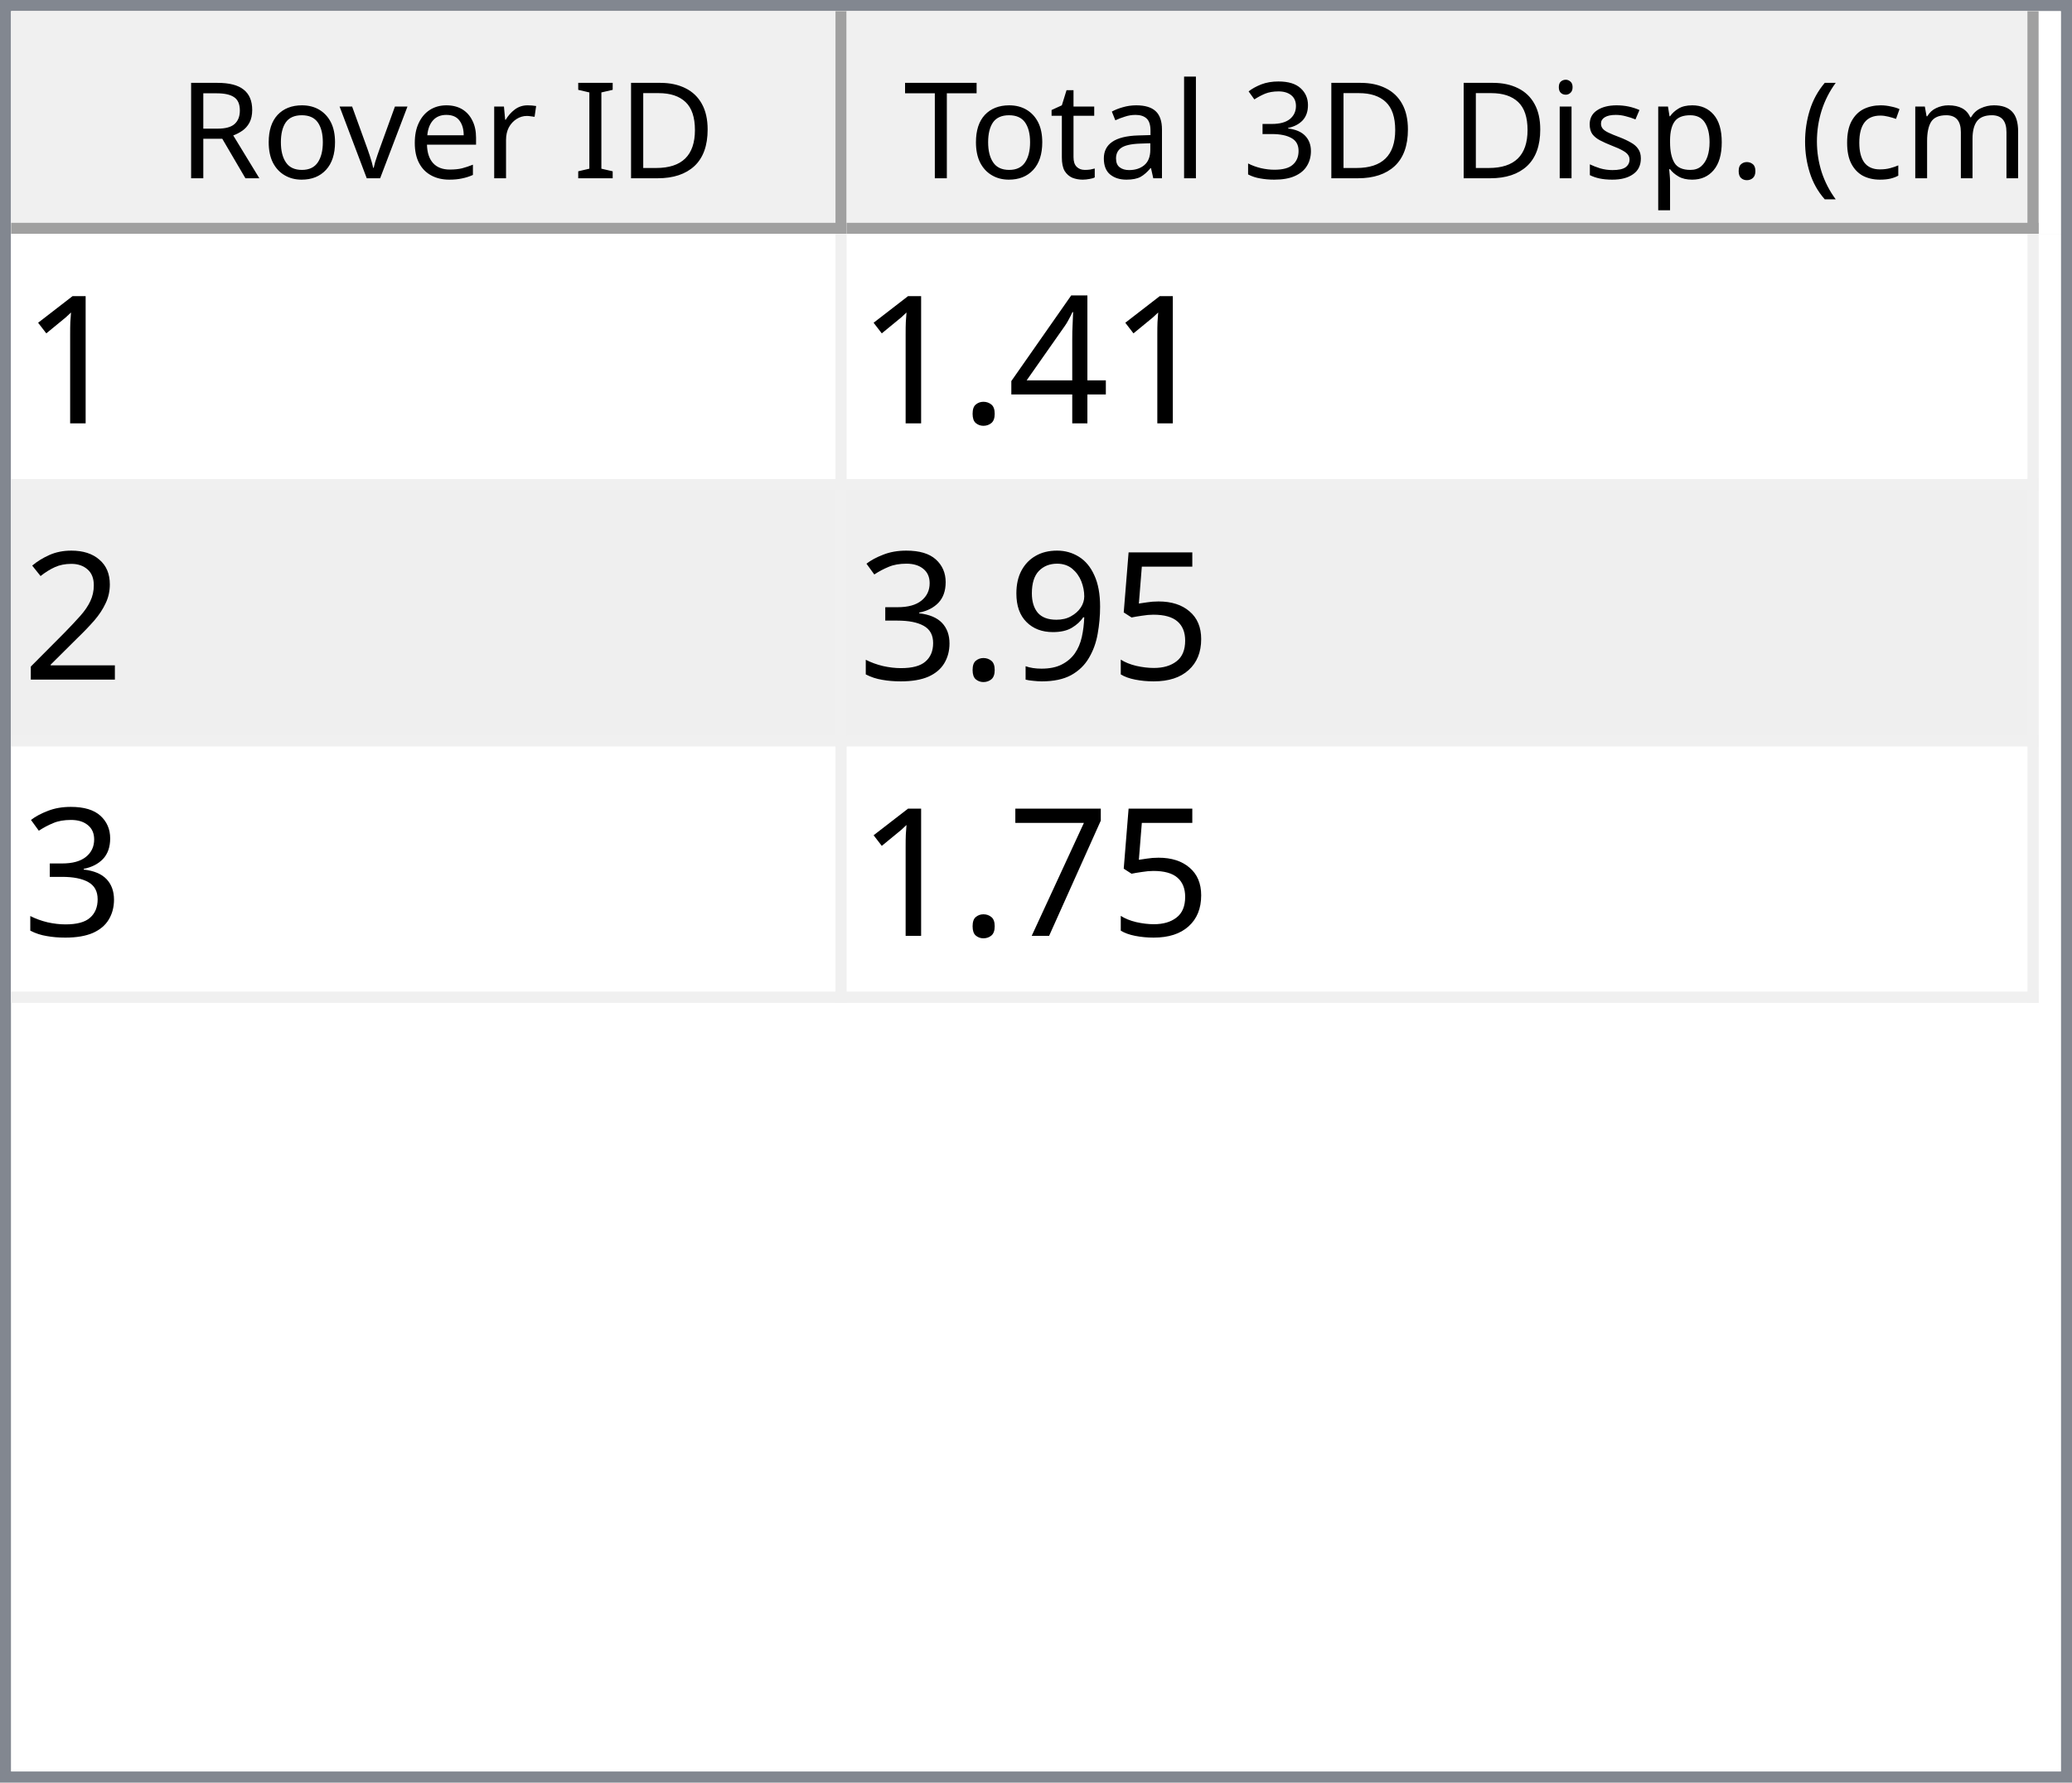
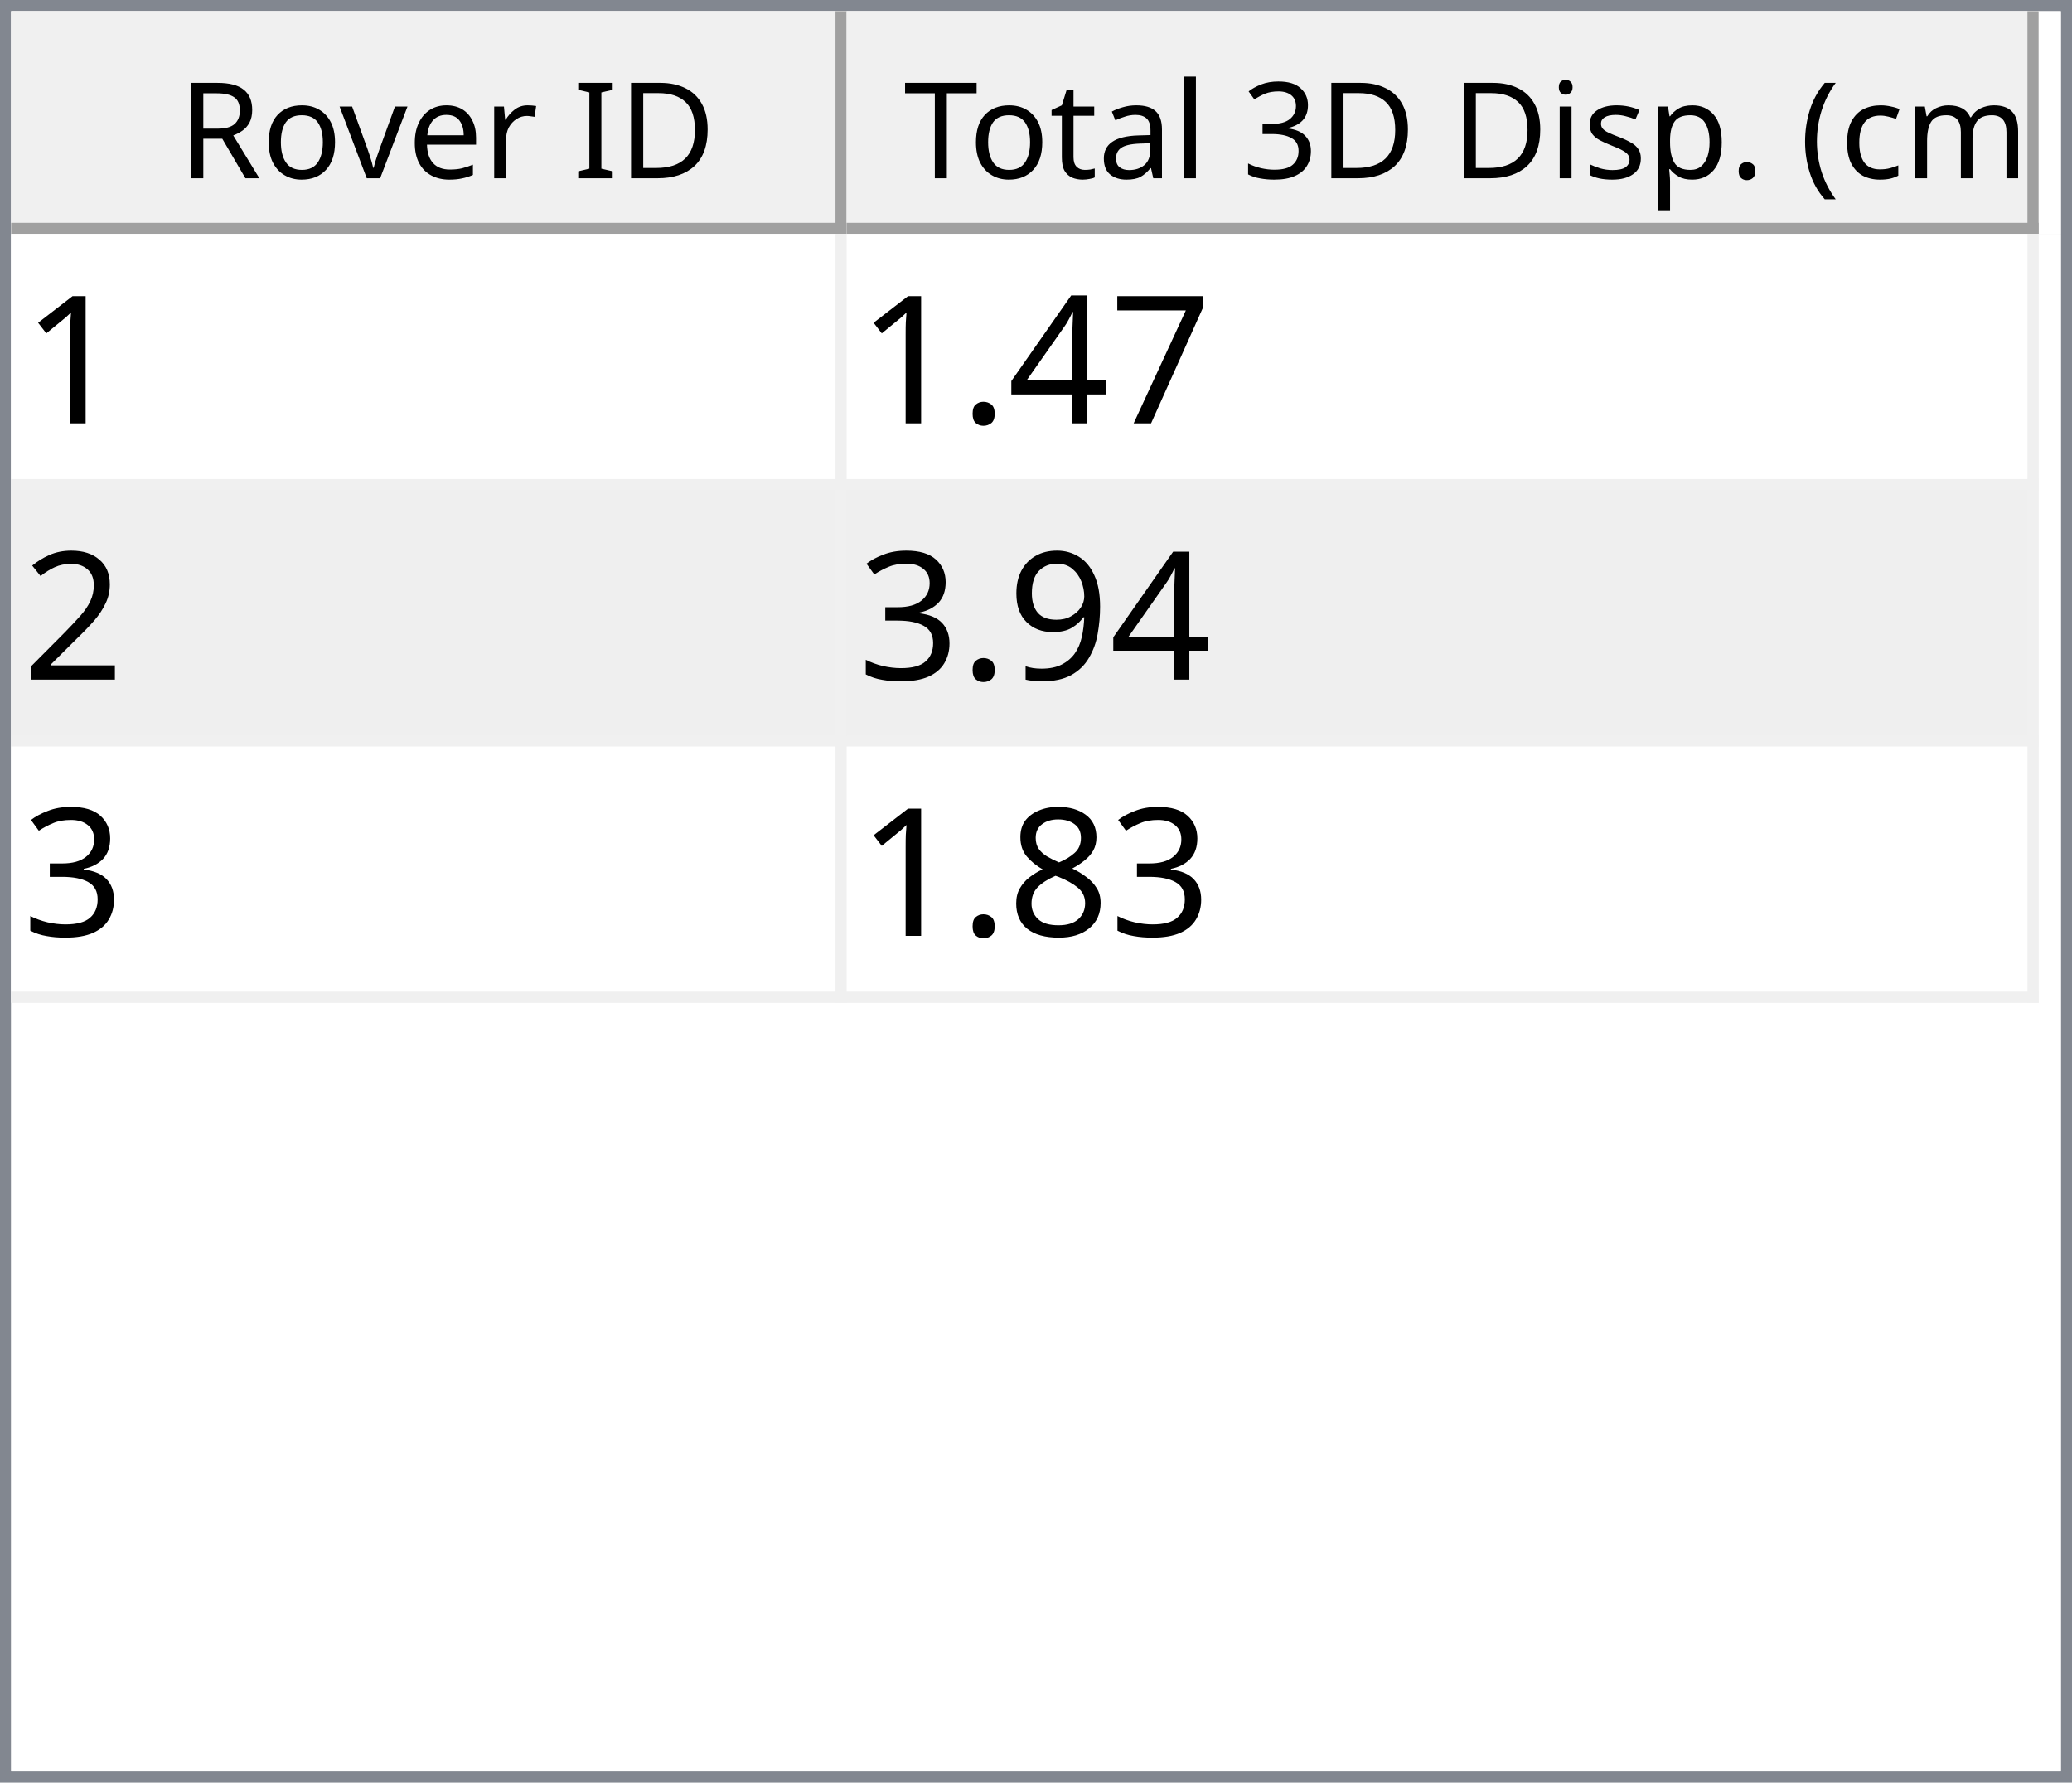
<svg xmlns="http://www.w3.org/2000/svg" style="fill-opacity:1; color-rendering:auto; color-interpolation:auto; text-rendering:auto; stroke:black; stroke-linecap:square; stroke-miterlimit:10; shape-rendering:auto; stroke-opacity:1; fill:black; stroke-dasharray:none; font-weight:normal; stroke-width:1; font-family:'Dialog'; font-style:normal; stroke-linejoin:miter; font-size:12px; stroke-dashoffset:0; image-rendering:auto;" width="186" height="160">
  <defs id="genericDefs" />
  <g>
    <defs id="defs1">
      <clipPath clipPathUnits="userSpaceOnUse" id="clipPath1">
        <path d="M0 0 L186 0 L186 160 L0 160 L0 0 Z" />
      </clipPath>
      <clipPath clipPathUnits="userSpaceOnUse" id="clipPath2">
        <path d="M0 0 L0 160 L186 160 L186 0 Z" />
      </clipPath>
      <clipPath clipPathUnits="userSpaceOnUse" id="clipPath3">
        <path d="M0 0 L0 20 L184 20 L184 0 Z" />
      </clipPath>
      <clipPath clipPathUnits="userSpaceOnUse" id="clipPath4">
        <path d="M0 0 L0 20 L75 20 L75 0 Z" />
      </clipPath>
      <clipPath clipPathUnits="userSpaceOnUse" id="clipPath5">
        <path d="M1 1 L1 19 L74 19 L74 1 Z" />
      </clipPath>
      <clipPath clipPathUnits="userSpaceOnUse" id="clipPath6">
        <path d="M0 0 L0 18 L73 18 L73 0 Z" />
      </clipPath>
      <clipPath clipPathUnits="userSpaceOnUse" id="clipPath7">
        <path d="M-0.5 -0.5 L-0.5 19.5 L74.5 19.5 L74.5 -0.5 Z" />
      </clipPath>
      <clipPath clipPathUnits="userSpaceOnUse" id="clipPath8">
        <path d="M0 0 L0 20 L107 20 L107 0 Z" />
      </clipPath>
      <clipPath clipPathUnits="userSpaceOnUse" id="clipPath9">
        <path d="M1 1 L1 19 L106 19 L106 1 Z" />
      </clipPath>
      <clipPath clipPathUnits="userSpaceOnUse" id="clipPath10">
        <path d="M0 0 L0 18 L105 18 L105 0 Z" />
      </clipPath>
      <clipPath clipPathUnits="userSpaceOnUse" id="clipPath11">
        <path d="M-0.5 -0.5 L-0.5 19.5 L106.5 19.5 L106.5 -0.5 Z" />
      </clipPath>
      <clipPath clipPathUnits="userSpaceOnUse" id="clipPath12">
        <path d="M0 0 L0 138 L184 138 L184 0 Z" />
      </clipPath>
      <clipPath clipPathUnits="userSpaceOnUse" id="clipPath13">
        <path d="M0 0 L0 69 L182 69 L182 0 Z" />
      </clipPath>
      <clipPath clipPathUnits="userSpaceOnUse" id="clipPath14">
        <path d="M-0.5 -0.5 L-0.5 68.5 L181.5 68.5 L181.5 -0.5 Z" />
      </clipPath>
      <clipPath clipPathUnits="userSpaceOnUse" id="clipPath15">
        <path d="M0 0 L0 22 L74 22 L74 0 Z" />
      </clipPath>
      <clipPath clipPathUnits="userSpaceOnUse" id="clipPath16">
        <path d="M0 0 L0 22 L106 22 L106 0 Z" />
      </clipPath>
      <font horiz-adv-x="64.551" id="font1">
        <font-face ascent="107.91" descent="25.098" units-per-em="100" style="font-style:normal; font-family:Segoe UI; font-weight:normal;" />
        <missing-glyph horiz-adv-x="64.551" d="M8.109 0 L8.109 68.266 L56.453 68.266 L56.453 0 L8.109 0 ZM15.328 7.234 L49.219 7.234 L49.219 61.031 L15.328 61.031 L15.328 7.234 Z" />
        <glyph unicode="D" horiz-adv-x="70.117" d="M9.188 0 L9.188 70.016 L28.516 70.016 Q65.531 70.016 65.531 35.891 Q65.531 19.672 55.25 9.836 Q44.969 0 27.734 0 L9.188 0 ZM17.391 62.594 L17.391 7.422 L27.828 7.422 Q41.609 7.422 49.273 14.797 Q56.938 22.172 56.938 35.688 Q56.938 62.594 28.328 62.594 L17.391 62.594 Z" />
        <glyph unicode="I" horiz-adv-x="26.611" d="M17.391 0 L9.188 0 L9.188 70.016 L17.391 70.016 L17.391 0 Z" />
        <glyph unicode=" " horiz-adv-x="27.393" d="" />
        <glyph unicode="r" horiz-adv-x="34.766" d="M34.188 41.891 Q32.078 43.5 28.125 43.5 Q23 43.5 19.555 38.672 Q16.109 33.844 16.109 25.484 L16.109 0 L8.109 0 L8.109 50 L16.109 50 L16.109 39.703 L16.312 39.703 Q18.016 44.969 21.531 47.922 Q25.047 50.875 29.391 50.875 Q32.516 50.875 34.188 50.203 L34.188 41.891 Z" />
        <glyph unicode="e" horiz-adv-x="52.295" d="M48.297 23 L12.984 23 Q13.188 14.656 17.484 10.109 Q21.781 5.562 29.297 5.562 Q37.75 5.562 44.828 11.141 L44.828 3.609 Q38.234 -1.172 27.391 -1.172 Q16.797 -1.172 10.742 5.641 Q4.688 12.453 4.688 24.812 Q4.688 36.469 11.305 43.82 Q17.922 51.172 27.734 51.172 Q37.547 51.172 42.922 44.828 Q48.297 38.484 48.297 27.203 L48.297 23 ZM40.094 29.781 Q40.047 36.719 36.75 40.578 Q33.453 44.438 27.594 44.438 Q21.922 44.438 17.969 40.383 Q14.016 36.328 13.094 29.781 L40.094 29.781 Z" />
        <glyph unicode="v" horiz-adv-x="47.9" d="M47.406 50 L27.484 0 L19.625 0 L0.688 50 L9.469 50 L22.172 13.672 Q23.578 9.672 23.922 6.688 L24.125 6.688 Q24.609 10.453 25.688 13.484 L38.969 50 L47.406 50 Z" />
        <glyph unicode="o" horiz-adv-x="58.594" d="M29 -1.172 Q17.922 -1.172 11.305 5.836 Q4.688 12.844 4.688 24.422 Q4.688 37.016 11.57 44.094 Q18.453 51.172 30.172 51.172 Q41.359 51.172 47.633 44.289 Q53.906 37.406 53.906 25.203 Q53.906 13.234 47.141 6.031 Q40.375 -1.172 29 -1.172 ZM29.594 44.438 Q21.875 44.438 17.383 39.188 Q12.891 33.938 12.891 24.703 Q12.891 15.828 17.43 10.695 Q21.969 5.562 29.594 5.562 Q37.359 5.562 41.531 10.594 Q45.703 15.625 45.703 24.906 Q45.703 34.281 41.531 39.359 Q37.359 44.438 29.594 44.438 Z" />
        <glyph unicode="R" horiz-adv-x="59.814" d="M59.375 0 L49.609 0 L37.891 19.625 Q36.281 22.359 34.766 24.289 Q33.25 26.219 31.664 27.438 Q30.078 28.656 28.25 29.219 Q26.422 29.781 24.125 29.781 L17.391 29.781 L17.391 0 L9.188 0 L9.188 70.016 L30.078 70.016 Q34.672 70.016 38.555 68.867 Q42.438 67.719 45.289 65.375 Q48.141 63.031 49.758 59.547 Q51.375 56.062 51.375 51.375 Q51.375 47.703 50.273 44.656 Q49.172 41.609 47.148 39.211 Q45.125 36.812 42.266 35.133 Q39.406 33.453 35.844 32.516 L35.844 32.328 Q37.594 31.547 38.891 30.547 Q40.188 29.547 41.359 28.18 Q42.531 26.812 43.68 25.078 Q44.828 23.344 46.234 21.047 L59.375 0 ZM17.391 62.594 L17.391 37.203 L28.516 37.203 Q31.594 37.203 34.203 38.133 Q36.812 39.062 38.719 40.797 Q40.625 42.531 41.703 45.047 Q42.781 47.562 42.781 50.688 Q42.781 56.297 39.141 59.445 Q35.5 62.594 28.609 62.594 L17.391 62.594 Z" />
        <glyph unicode=")" horiz-adv-x="30.176" d="M8.297 -15.922 L1.172 -15.922 Q16.406 2.344 16.406 26.812 Q16.406 51.469 1.078 70.016 L8.297 70.016 Q23.531 52.156 23.531 26.703 Q23.531 1.375 8.297 -15.922 Z" />
        <glyph unicode="m" horiz-adv-x="86.133" d="M79.109 0 L71.094 0 L71.094 28.719 Q71.094 37.016 68.531 40.727 Q65.969 44.438 59.906 44.438 Q54.781 44.438 51.195 39.75 Q47.609 35.062 47.609 28.516 L47.609 0 L39.594 0 L39.594 29.688 Q39.594 44.438 28.219 44.438 Q22.953 44.438 19.531 40.016 Q16.109 35.594 16.109 28.516 L16.109 0 L8.109 0 L8.109 50 L16.109 50 L16.109 42.094 L16.312 42.094 Q21.625 51.172 31.844 51.172 Q36.969 51.172 40.773 48.312 Q44.578 45.453 46 40.828 Q51.562 51.172 62.594 51.172 Q79.109 51.172 79.109 30.812 L79.109 0 Z" />
        <glyph unicode="c" horiz-adv-x="46.191" d="M42.188 2.297 Q36.422 -1.172 28.516 -1.172 Q17.828 -1.172 11.258 5.789 Q4.688 12.75 4.688 23.828 Q4.688 36.188 11.766 43.68 Q18.844 51.172 30.672 51.172 Q37.25 51.172 42.281 48.734 L42.281 40.531 Q36.719 44.438 30.375 44.438 Q22.703 44.438 17.797 38.945 Q12.891 33.453 12.891 24.516 Q12.891 15.719 17.508 10.641 Q22.125 5.562 29.891 5.562 Q36.422 5.562 42.188 9.906 L42.188 2.297 Z" />
        <glyph unicode="(" horiz-adv-x="30.176" d="M29.109 -15.922 L21.969 -15.922 Q6.844 1.375 6.844 26.703 Q6.844 52.156 21.969 70.016 L29.203 70.016 Q13.875 51.469 13.875 26.812 Q13.875 2.344 29.109 -15.922 Z" />
        <glyph unicode="." horiz-adv-x="21.68" d="M10.891 -1.078 Q8.641 -1.078 7.055 0.539 Q5.469 2.156 5.469 4.391 Q5.469 6.641 7.055 8.273 Q8.641 9.906 10.891 9.906 Q13.188 9.906 14.797 8.273 Q16.406 6.641 16.406 4.391 Q16.406 2.156 14.797 0.539 Q13.188 -1.078 10.891 -1.078 Z" />
        <glyph unicode="p" horiz-adv-x="58.789" d="M16.312 7.234 L16.109 7.234 L16.109 -23 L8.109 -23 L8.109 50 L16.109 50 L16.109 41.219 L16.312 41.219 Q22.219 51.172 33.594 51.172 Q43.266 51.172 48.688 44.461 Q54.109 37.75 54.109 26.469 Q54.109 13.922 48 6.375 Q41.891 -1.172 31.297 -1.172 Q21.578 -1.172 16.312 7.234 ZM16.109 27.391 L16.109 20.406 Q16.109 14.203 20.141 9.883 Q24.172 5.562 30.375 5.562 Q37.641 5.562 41.773 11.133 Q45.906 16.703 45.906 26.609 Q45.906 34.969 42.047 39.703 Q38.188 44.438 31.594 44.438 Q24.609 44.438 20.359 39.578 Q16.109 34.719 16.109 27.391 Z" />
        <glyph unicode="s" horiz-adv-x="42.432" d="M5.078 1.812 L5.078 10.406 Q11.625 5.562 19.484 5.562 Q30.031 5.562 30.031 12.594 Q30.031 14.594 29.125 15.992 Q28.219 17.391 26.68 18.461 Q25.141 19.531 23.07 20.383 Q21 21.234 18.609 22.172 Q15.281 23.484 12.766 24.828 Q10.25 26.172 8.57 27.859 Q6.891 29.547 6.031 31.695 Q5.172 33.844 5.172 36.719 Q5.172 40.234 6.789 42.945 Q8.406 45.656 11.086 47.484 Q13.766 49.312 17.211 50.242 Q20.656 51.172 24.312 51.172 Q30.812 51.172 35.938 48.922 L35.938 40.828 Q30.422 44.438 23.25 44.438 Q21 44.438 19.195 43.922 Q17.391 43.406 16.094 42.477 Q14.797 41.547 14.086 40.258 Q13.375 38.969 13.375 37.406 Q13.375 35.453 14.086 34.133 Q14.797 32.812 16.164 31.789 Q17.531 30.766 19.484 29.938 Q21.438 29.109 23.922 28.125 Q27.25 26.859 29.883 25.516 Q32.516 24.172 34.375 22.484 Q36.234 20.797 37.234 18.602 Q38.234 16.406 38.234 13.375 Q38.234 9.672 36.602 6.938 Q34.969 4.203 32.234 2.398 Q29.5 0.594 25.93 -0.289 Q22.359 -1.172 18.453 -1.172 Q10.75 -1.172 5.078 1.812 Z" />
        <glyph unicode="i" horiz-adv-x="24.219" d="M12.203 62.703 Q10.062 62.703 8.547 64.164 Q7.031 65.625 7.031 67.875 Q7.031 70.125 8.547 71.609 Q10.062 73.094 12.203 73.094 Q14.406 73.094 15.945 71.609 Q17.484 70.125 17.484 67.875 Q17.484 65.719 15.945 64.211 Q14.406 62.703 12.203 62.703 ZM16.109 0 L8.109 0 L8.109 50 L16.109 50 L16.109 0 Z" />
        <glyph unicode="3" horiz-adv-x="53.906" d="M46.531 19.828 Q46.531 15.094 44.75 11.211 Q42.969 7.328 39.719 4.57 Q36.469 1.812 31.93 0.297 Q27.391 -1.219 21.922 -1.219 Q11.922 -1.219 6 2.594 L6 11.188 Q13.094 5.609 22.219 5.609 Q25.875 5.609 28.828 6.539 Q31.781 7.469 33.906 9.227 Q36.031 10.984 37.18 13.477 Q38.328 15.969 38.328 19.094 Q38.328 32.812 18.797 32.812 L12.984 32.812 L12.984 39.594 L18.5 39.594 Q35.797 39.594 35.797 52.484 Q35.797 64.406 22.609 64.406 Q15.188 64.406 8.688 59.422 L8.688 67.188 Q15.375 71.188 24.609 71.188 Q29 71.188 32.57 69.969 Q36.141 68.75 38.68 66.555 Q41.219 64.359 42.609 61.281 Q44 58.203 44 54.5 Q44 40.672 30.031 36.719 L30.031 36.531 Q33.594 36.141 36.625 34.797 Q39.656 33.453 41.852 31.305 Q44.047 29.156 45.289 26.25 Q46.531 23.344 46.531 19.828 Z" />
        <glyph unicode="l" horiz-adv-x="24.219" d="M16.109 0 L8.109 0 L8.109 74.031 L16.109 74.031 L16.109 0 Z" />
        <glyph unicode="a" horiz-adv-x="50.879" d="M43.891 0 L35.891 0 L35.891 7.812 L35.688 7.812 Q30.469 -1.172 20.312 -1.172 Q12.844 -1.172 8.617 2.781 Q4.391 6.734 4.391 13.281 Q4.391 27.297 20.906 29.594 L35.891 31.688 Q35.891 44.438 25.594 44.438 Q16.547 44.438 9.281 38.281 L9.281 46.484 Q16.656 51.172 26.266 51.172 Q43.891 51.172 43.891 32.516 L43.891 0 ZM35.891 25.297 L23.828 23.641 Q18.266 22.859 15.43 20.875 Q12.594 18.891 12.594 13.875 Q12.594 10.203 15.211 7.883 Q17.828 5.562 22.172 5.562 Q28.125 5.562 32.008 9.742 Q35.891 13.922 35.891 20.312 L35.891 25.297 Z" />
        <glyph unicode="t" horiz-adv-x="33.887" d="M31.297 0.484 Q28.469 -1.078 23.828 -1.078 Q10.688 -1.078 10.688 13.578 L10.688 43.172 L2.094 43.172 L2.094 50 L10.688 50 L10.688 62.203 L18.703 64.797 L18.703 50 L31.297 50 L31.297 43.172 L18.703 43.172 L18.703 14.984 Q18.703 9.969 20.414 7.82 Q22.125 5.672 26.078 5.672 Q29.109 5.672 31.297 7.328 L31.297 0.484 Z" />
        <glyph unicode="T" horiz-adv-x="52.393" d="M50.594 62.594 L30.375 62.594 L30.375 0 L22.172 0 L22.172 62.594 L2 62.594 L2 70.016 L50.594 70.016 L50.594 62.594 Z" />
      </font>
      <font horiz-adv-x="75.0" id="font2">
        <font-face ascent="100.537" descent="21.973" units-per-em="100" style="font-style:normal; font-family:sans-serif; font-weight:normal;" />
        <missing-glyph horiz-adv-x="75.0" d="M12.5 0 L12.5 62.5 L62.5 62.5 L62.5 0 L12.5 0 ZM14.062 1.562 L60.938 1.562 L60.938 60.938 L14.062 60.938 L14.062 1.562 Z" />
        <glyph unicode="1" horiz-adv-x="55.615" d="M37.25 0 L28.469 0 L28.469 56 Q25.297 52.984 20.141 49.953 Q14.984 46.922 10.891 45.406 L10.891 53.906 Q18.266 57.375 23.781 62.305 Q29.297 67.234 31.594 71.875 L37.25 71.875 L37.25 0 Z" />
+         <glyph unicode="7" horiz-adv-x="55.615" d="M4.734 62.203 L4.734 70.656 L51.078 70.656 L51.078 63.812 Q44.234 56.547 37.523 44.484 Q30.812 32.422 27.156 19.672 Q24.516 10.688 23.781 0 L14.75 0 Q14.891 8.453 18.062 20.414 Q21.234 32.375 27.172 43.484 Q33.109 54.594 39.797 62.203 L4.734 62.203 Z" />
        <glyph unicode="4" horiz-adv-x="55.615" d="M32.328 0 L32.328 17.141 L1.266 17.141 L1.266 25.203 L33.938 71.578 L41.109 71.578 L41.109 25.203 L50.781 25.203 L50.781 17.141 L41.109 17.141 L41.109 0 L32.328 0 ZM32.328 25.203 L32.328 57.469 L9.906 25.203 L32.328 25.203 Z" />
        <glyph unicode="." horiz-adv-x="27.783" d="M9.078 0 L9.078 10.016 L19.094 10.016 L19.094 0 L9.078 0 Z" />
        <glyph unicode="2" horiz-adv-x="55.615" d="M50.344 8.453 L50.344 0 L3.031 0 Q2.938 3.172 4.047 6.109 Q5.859 10.938 9.836 15.625 Q13.812 20.312 21.344 26.469 Q33.016 36.031 37.117 41.625 Q41.219 47.219 41.219 52.203 Q41.219 57.422 37.477 61.008 Q33.734 64.594 27.734 64.594 Q21.391 64.594 17.578 60.789 Q13.766 56.984 13.719 50.25 L4.688 51.172 Q5.609 61.281 11.664 66.578 Q17.719 71.875 27.938 71.875 Q38.234 71.875 44.242 66.164 Q50.25 60.453 50.25 52 Q50.25 47.703 48.492 43.555 Q46.734 39.406 42.656 34.812 Q38.578 30.219 29.109 22.219 Q21.188 15.578 18.945 13.211 Q16.703 10.844 15.234 8.453 L50.344 8.453 Z" />
-         <glyph unicode="5" horiz-adv-x="55.615" d="M4.156 18.75 L13.375 19.531 Q14.406 12.797 18.141 9.398 Q21.875 6 27.156 6 Q33.5 6 37.891 10.789 Q42.281 15.578 42.281 23.484 Q42.281 31 38.062 35.352 Q33.844 39.703 27 39.703 Q22.75 39.703 19.336 37.773 Q15.922 35.844 13.969 32.766 L5.719 33.844 L12.641 70.609 L48.25 70.609 L48.25 62.203 L19.672 62.203 L15.828 42.969 Q22.266 47.469 29.344 47.469 Q38.719 47.469 45.164 40.969 Q51.609 34.469 51.609 24.266 Q51.609 14.547 45.953 7.469 Q39.062 -1.219 27.156 -1.219 Q17.391 -1.219 11.211 4.25 Q5.031 9.719 4.156 18.75 Z" />
        <glyph unicode="9" horiz-adv-x="55.615" d="M5.469 16.547 L13.922 17.328 Q14.984 11.375 18.016 8.688 Q21.047 6 25.781 6 Q29.828 6 32.883 7.859 Q35.938 9.719 37.891 12.82 Q39.844 15.922 41.164 21.195 Q42.484 26.469 42.484 31.938 Q42.484 32.516 42.438 33.688 Q39.797 29.5 35.234 26.883 Q30.672 24.266 25.344 24.266 Q16.453 24.266 10.305 30.711 Q4.156 37.156 4.156 47.703 Q4.156 58.594 10.578 65.234 Q17 71.875 26.656 71.875 Q33.641 71.875 39.43 68.117 Q45.219 64.359 48.219 57.398 Q51.219 50.438 51.219 37.25 Q51.219 23.531 48.242 15.406 Q45.266 7.281 39.383 3.031 Q33.5 -1.219 25.594 -1.219 Q17.188 -1.219 11.867 3.445 Q6.547 8.109 5.469 16.547 ZM41.453 48.141 Q41.453 55.719 37.43 60.156 Q33.406 64.594 27.734 64.594 Q21.875 64.594 17.531 59.812 Q13.188 55.031 13.188 47.406 Q13.188 40.578 17.312 36.305 Q21.438 32.031 27.484 32.031 Q33.594 32.031 37.523 36.305 Q41.453 40.578 41.453 48.141 Z" />
        <glyph unicode="3" horiz-adv-x="55.615" d="M4.203 18.891 L12.984 20.062 Q14.5 12.594 18.141 9.297 Q21.781 6 27 6 Q33.203 6 37.477 10.297 Q41.75 14.594 41.75 20.953 Q41.75 27 37.797 30.93 Q33.844 34.859 27.734 34.859 Q25.25 34.859 21.531 33.891 L22.516 41.609 Q23.391 41.5 23.922 41.5 Q29.547 41.5 34.039 44.43 Q38.531 47.359 38.531 53.469 Q38.531 58.297 35.258 61.477 Q31.984 64.656 26.812 64.656 Q21.688 64.656 18.266 61.43 Q14.844 58.203 13.875 51.766 L5.078 53.328 Q6.688 62.156 12.398 67.016 Q18.109 71.875 26.609 71.875 Q32.469 71.875 37.398 69.359 Q42.328 66.844 44.945 62.5 Q47.562 58.156 47.562 53.266 Q47.562 48.641 45.07 44.828 Q42.578 41.016 37.703 38.766 Q44.047 37.312 47.562 32.695 Q51.078 28.078 51.078 21.141 Q51.078 11.766 44.242 5.25 Q37.406 -1.266 26.953 -1.266 Q17.531 -1.266 11.305 4.352 Q5.078 9.969 4.203 18.891 Z" />
-         <glyph unicode="7" horiz-adv-x="55.615" d="M4.734 62.203 L4.734 70.656 L51.078 70.656 L51.078 63.812 Q44.234 56.547 37.523 44.484 Q30.812 32.422 27.156 19.672 Q24.516 10.688 23.781 0 L14.75 0 Q14.891 8.453 18.062 20.414 Q21.234 32.375 27.172 43.484 Q33.109 54.594 39.797 62.203 L4.734 62.203 Z" />
+         <glyph unicode="8" horiz-adv-x="55.615" d="M17.672 38.812 Q12.203 40.828 9.57 44.539 Q6.938 48.25 6.938 53.422 Q6.938 61.234 12.555 66.555 Q18.172 71.875 27.484 71.875 Q36.859 71.875 42.578 66.43 Q48.297 60.984 48.297 53.172 Q48.297 48.188 45.68 44.508 Q43.062 40.828 37.75 38.812 Q44.344 36.672 47.781 31.883 Q51.219 27.094 51.219 20.453 Q51.219 11.281 44.727 5.031 Q38.234 -1.219 27.641 -1.219 Q17.047 -1.219 10.547 5.055 Q4.047 11.328 4.047 20.703 Q4.047 27.688 7.594 32.398 Q11.141 37.109 17.672 38.812 ZM15.922 53.719 Q15.922 48.641 19.195 45.414 Q22.469 42.188 27.688 42.188 Q32.766 42.188 36.016 45.383 Q39.266 48.578 39.266 53.219 Q39.266 58.062 35.914 61.359 Q32.562 64.656 27.594 64.656 Q22.562 64.656 19.242 61.43 Q15.922 58.203 15.922 53.719 ZM13.094 20.656 Q13.094 16.891 14.875 13.375 Q16.656 9.859 20.172 7.93 Q23.688 6 27.734 6 Q34.031 6 38.133 10.055 Q42.234 14.109 42.234 20.359 Q42.234 26.703 38.016 30.859 Q33.797 35.016 27.438 35.016 Q21.234 35.016 17.164 30.914 Q13.094 26.812 13.094 20.656 Z" />
      </font>
    </defs>
    <g style="fill:white; stroke:white;">
      <rect x="0" y="0" width="186" style="clip-path:url(#clipPath1); stroke:none;" height="160" />
    </g>
    <g style="fill:white; text-rendering:optimizeSpeed; color-rendering:optimizeSpeed; image-rendering:optimizeSpeed; shape-rendering:crispEdges; stroke:white; color-interpolation:sRGB;">
      <rect x="0" width="186" height="160" y="0" style="stroke:none;" />
      <path style="stroke:none;" d="M0 160 L186 160 L186 0 L0 0 Z" />
    </g>
    <g style="fill:rgb(240,240,240); font-family:'Segoe UI'; stroke:rgb(240,240,240);">
      <rect x="0" y="0" width="186" style="clip-path:url(#clipPath2); stroke:none;" height="160" />
    </g>
    <g style="fill:rgb(130,135,144); font-family:'Segoe UI'; stroke:rgb(130,135,144);">
      <path d="M0 0 L186 0 L186 160 L0 160 L0 0 ZM1 1 L185 1 L185 159 L1 159 L1 1 Z" style="fill-rule:evenodd; clip-path:url(#clipPath2); stroke:none;" />
    </g>
    <g style="fill:white; font-family:'Segoe UI'; stroke:white;" transform="translate(1,1)">
      <rect x="0" y="0" width="184" style="clip-path:url(#clipPath3); stroke:none;" height="20" />
    </g>
    <g style="fill:rgb(240,240,240); font-family:'Segoe UI'; stroke:rgb(240,240,240);" transform="translate(1,1)">
      <rect x="0" y="0" width="75" style="clip-path:url(#clipPath4); stroke:none;" height="20" />
    </g>
    <g style="font-family:'Segoe UI';" transform="translate(2,2)">
      <text x="14" xml:space="preserve" y="14" style="clip-path:url(#clipPath6); stroke:none;">Rover ID</text>
    </g>
    <g style="fill:rgb(160,160,160); font-family:'Segoe UI'; stroke:rgb(160,160,160); stroke-linejoin:bevel;" transform="translate(1.5,1.5)">
      <line x1="74" x2="74" y1="0" style="fill:none; clip-path:url(#clipPath7);" y2="19" />
    </g>
    <g style="fill:rgb(160,160,160); font-family:'Segoe UI'; stroke:rgb(160,160,160); stroke-linejoin:bevel;" transform="matrix(1,0,0,1,1,1) translate(0.5,0.5)">
      <line x1="0" x2="74" y1="19" style="fill:none; clip-path:url(#clipPath7);" y2="19" />
    </g>
    <g style="fill:rgb(240,240,240); font-family:'Segoe UI'; stroke:rgb(240,240,240);" transform="translate(76,1)">
      <rect x="0" y="0" width="107" style="clip-path:url(#clipPath8); stroke:none;" height="20" />
    </g>
    <g style="font-family:'Segoe UI';" transform="translate(77,2)">
      <text x="1" xml:space="preserve" y="14" style="clip-path:url(#clipPath10); stroke:none;"> Total 3D Disp. (cm)</text>
    </g>
    <g style="fill:rgb(160,160,160); font-family:'Segoe UI'; stroke:rgb(160,160,160); stroke-linejoin:bevel;" transform="translate(76.5,1.5)">
      <line x1="106" x2="106" y1="0" style="fill:none; clip-path:url(#clipPath11);" y2="19" />
    </g>
    <g style="fill:rgb(160,160,160); font-family:'Segoe UI'; stroke:rgb(160,160,160); stroke-linejoin:bevel;" transform="matrix(1,0,0,1,76,1) translate(0.5,0.5)">
      <line x1="0" x2="106" y1="19" style="fill:none; clip-path:url(#clipPath11);" y2="19" />
    </g>
    <g style="fill:white; font-family:'Segoe UI'; stroke:white;" transform="translate(1,21)">
      <rect x="0" y="0" width="184" style="clip-path:url(#clipPath12); stroke:none;" height="138" />
    </g>
    <g style="fill:rgb(240,240,240); font-size:16px; font-family:sans-serif; stroke:rgb(240,240,240);" transform="translate(1,21)">
      <rect x="0" y="0" width="182" style="clip-path:url(#clipPath13); stroke:none;" height="69" />
      <line transform="translate(0.5,0.5)" x1="0" x2="181" y1="22" style="clip-path:url(#clipPath14); fill:none; stroke-linejoin:bevel;" y2="22" />
    </g>
    <g transform="matrix(1,0,0,1,1,21) translate(0.5,0.5)" style="fill:rgb(240,240,240); font-size:16px; font-family:sans-serif; stroke:rgb(240,240,240); stroke-linejoin:bevel;">
      <line x1="0" x2="181" y1="45" style="fill:none; clip-path:url(#clipPath14);" y2="45" />
    </g>
    <g transform="matrix(1,0,0,1,1,21) translate(0.5,0.5)" style="fill:rgb(240,240,240); font-size:16px; font-family:sans-serif; stroke:rgb(240,240,240); stroke-linejoin:bevel;">
      <line x1="0" x2="181" y1="68" style="fill:none; clip-path:url(#clipPath14);" y2="68" />
    </g>
    <g transform="matrix(1,0,0,1,1,21) translate(0.5,0.5)" style="fill:rgb(240,240,240); font-size:16px; font-family:sans-serif; stroke:rgb(240,240,240); stroke-linejoin:bevel;">
      <line x1="74" x2="74" y1="0" style="fill:none; clip-path:url(#clipPath14);" y2="68" />
    </g>
    <g transform="matrix(1,0,0,1,1,21) translate(0.5,0.5)" style="fill:rgb(240,240,240); font-size:16px; font-family:sans-serif; stroke:rgb(240,240,240); stroke-linejoin:bevel;">
      <line x1="181" x2="181" y1="0" style="fill:none; clip-path:url(#clipPath14);" y2="68" />
    </g>
    <g style="fill:white; font-size:16px; font-family:sans-serif; stroke:white;" transform="matrix(1,0,0,1,1,21)">
      <rect x="0" y="0" width="74" style="clip-path:url(#clipPath15); stroke:none;" height="22" />
      <text x="1" y="17" style="fill:black; clip-path:url(#clipPath15); stroke:none;" xml:space="preserve">1</text>
    </g>
    <g style="fill:white; font-size:16px; font-family:sans-serif; stroke:white;" transform="matrix(1,0,0,1,1,21) translate(75,0)">
      <rect x="0" y="0" width="106" style="clip-path:url(#clipPath16); stroke:none;" height="22" />
-       <text x="1" y="17" style="fill:black; clip-path:url(#clipPath16); stroke:none;" xml:space="preserve">1.41</text>
+       <text x="1" y="17" style="fill:black; clip-path:url(#clipPath16); stroke:none;" xml:space="preserve">1.47</text>
    </g>
    <g style="fill:rgb(239,239,239); font-size:16px; font-family:sans-serif; stroke:rgb(239,239,239);" transform="matrix(1,0,0,1,1,21) translate(0,23)">
      <rect x="0" y="0" width="74" style="clip-path:url(#clipPath15); stroke:none;" height="22" />
      <text x="1" y="17" style="fill:black; clip-path:url(#clipPath15); stroke:none;" xml:space="preserve">2</text>
    </g>
    <g style="fill:rgb(239,239,239); font-size:16px; font-family:sans-serif; stroke:rgb(239,239,239);" transform="matrix(1,0,0,1,1,21) translate(75,23)">
      <rect x="0" y="0" width="106" style="clip-path:url(#clipPath16); stroke:none;" height="22" />
-       <text x="1" y="17" style="fill:black; clip-path:url(#clipPath16); stroke:none;" xml:space="preserve">3.95</text>
+       <text x="1" y="17" style="fill:black; clip-path:url(#clipPath16); stroke:none;" xml:space="preserve">3.94</text>
    </g>
    <g style="fill:white; font-size:16px; font-family:sans-serif; stroke:white;" transform="matrix(1,0,0,1,1,21) translate(0,46)">
      <rect x="0" y="0" width="74" style="clip-path:url(#clipPath15); stroke:none;" height="22" />
      <text x="1" y="17" style="fill:black; clip-path:url(#clipPath15); stroke:none;" xml:space="preserve">3</text>
    </g>
    <g style="fill:white; font-size:16px; font-family:sans-serif; stroke:white;" transform="matrix(1,0,0,1,1,21) translate(75,46)">
      <rect x="0" y="0" width="106" style="clip-path:url(#clipPath16); stroke:none;" height="22" />
-       <text x="1" y="17" style="fill:black; clip-path:url(#clipPath16); stroke:none;" xml:space="preserve">1.75</text>
+       <text x="1" y="17" style="fill:black; clip-path:url(#clipPath16); stroke:none;" xml:space="preserve">1.83</text>
    </g>
  </g>
</svg>
